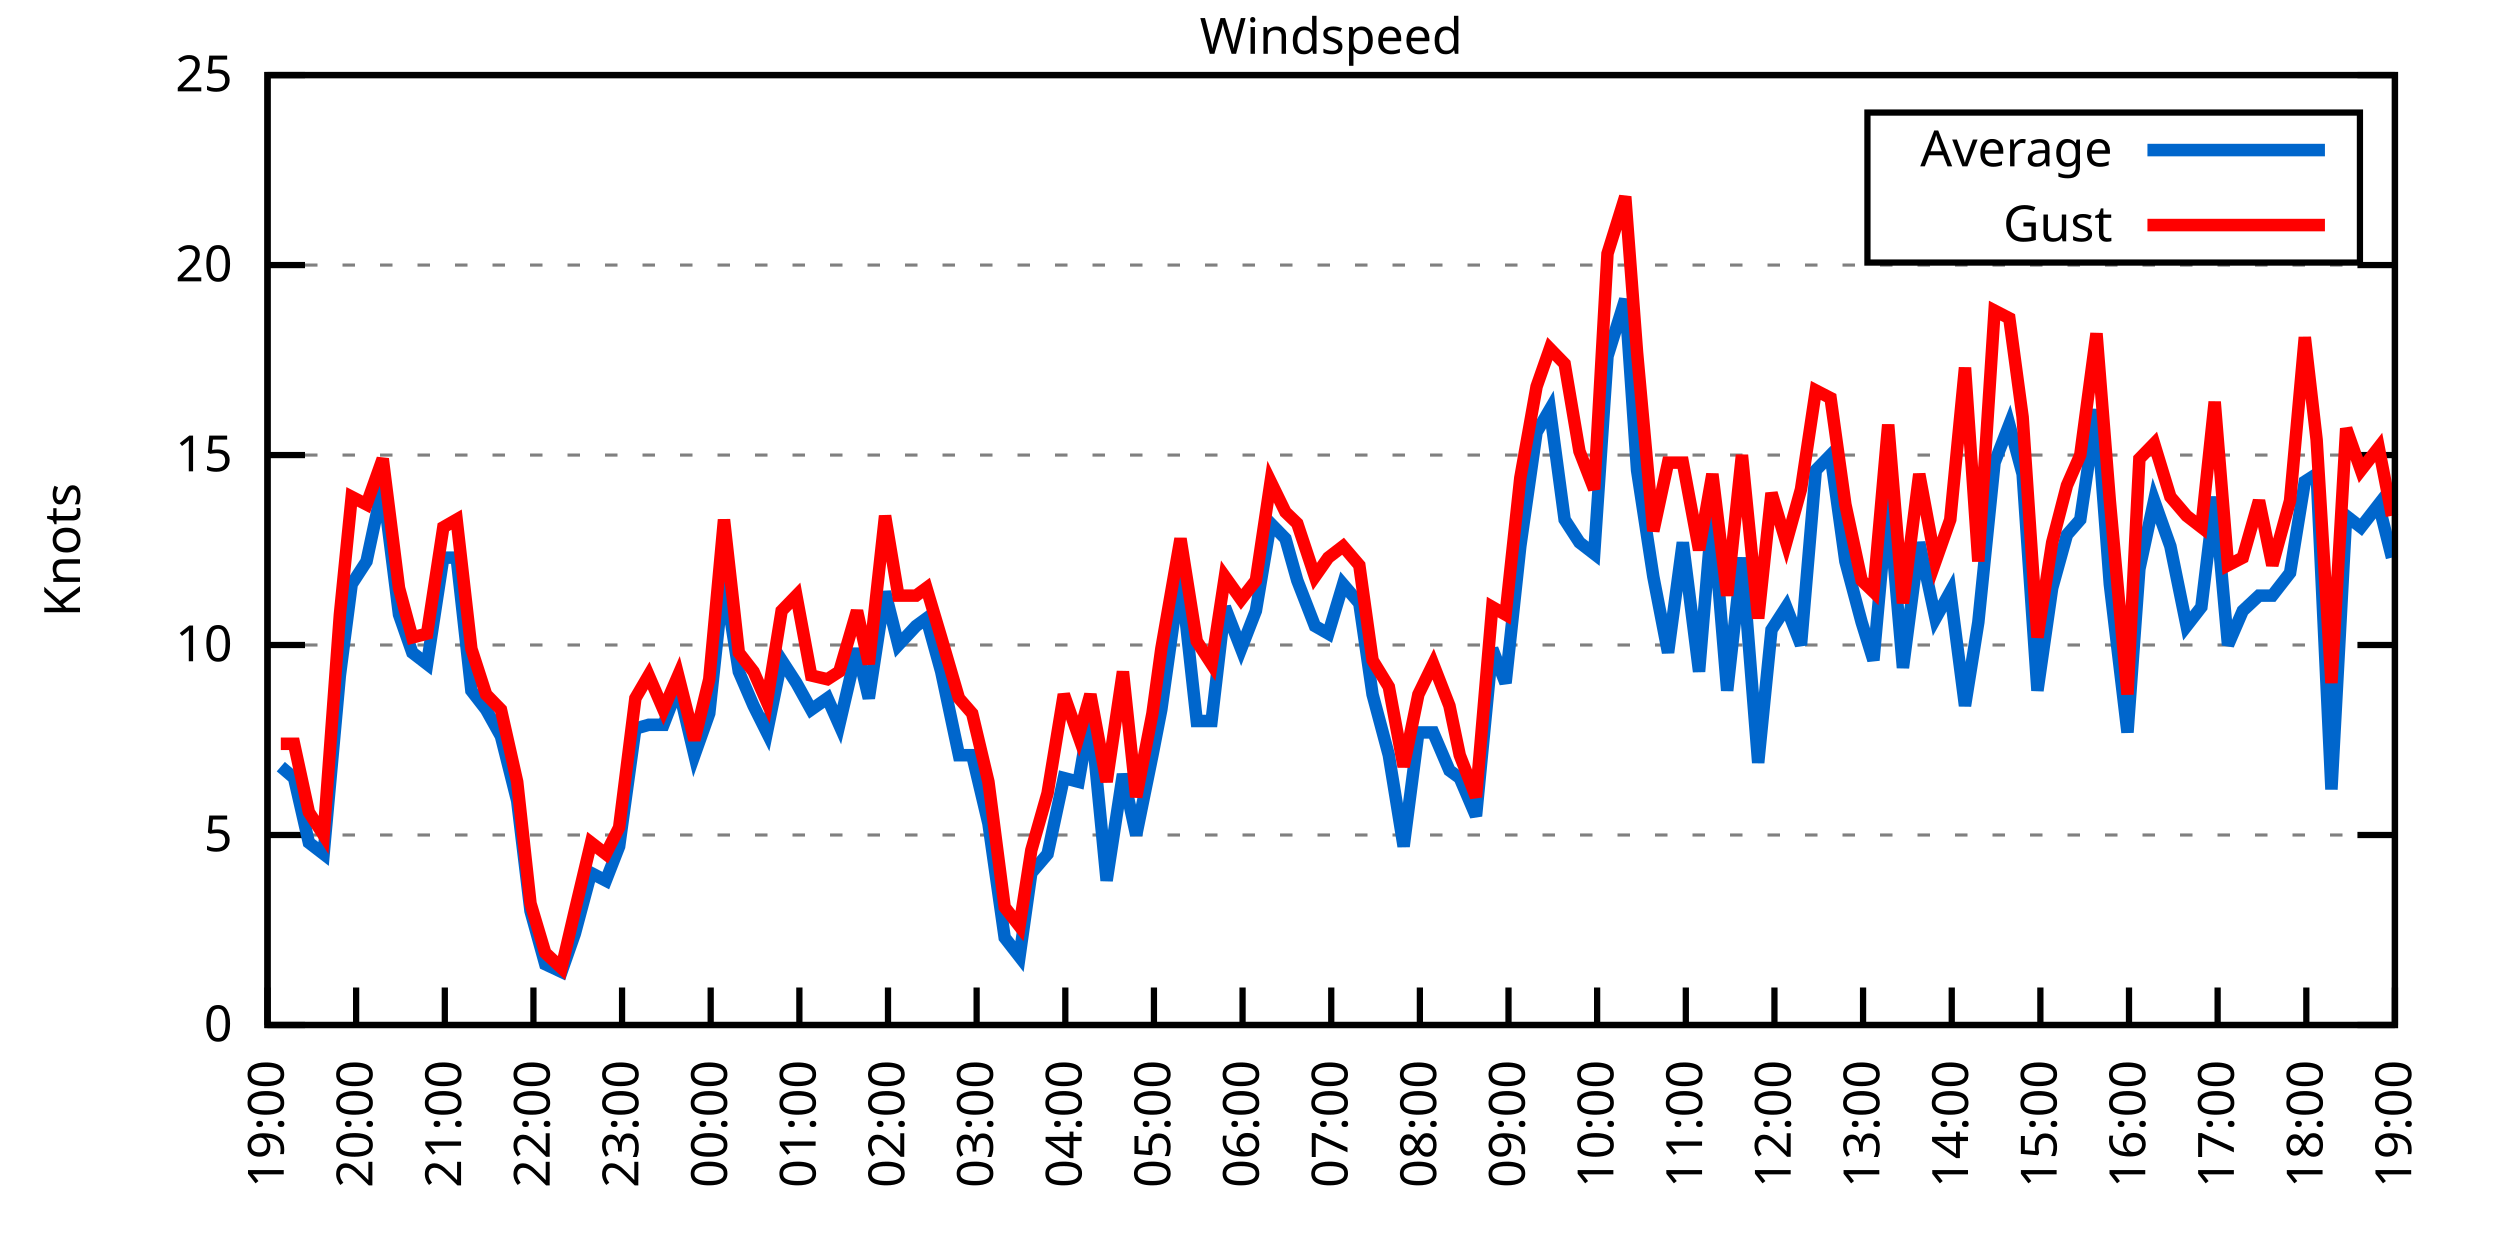
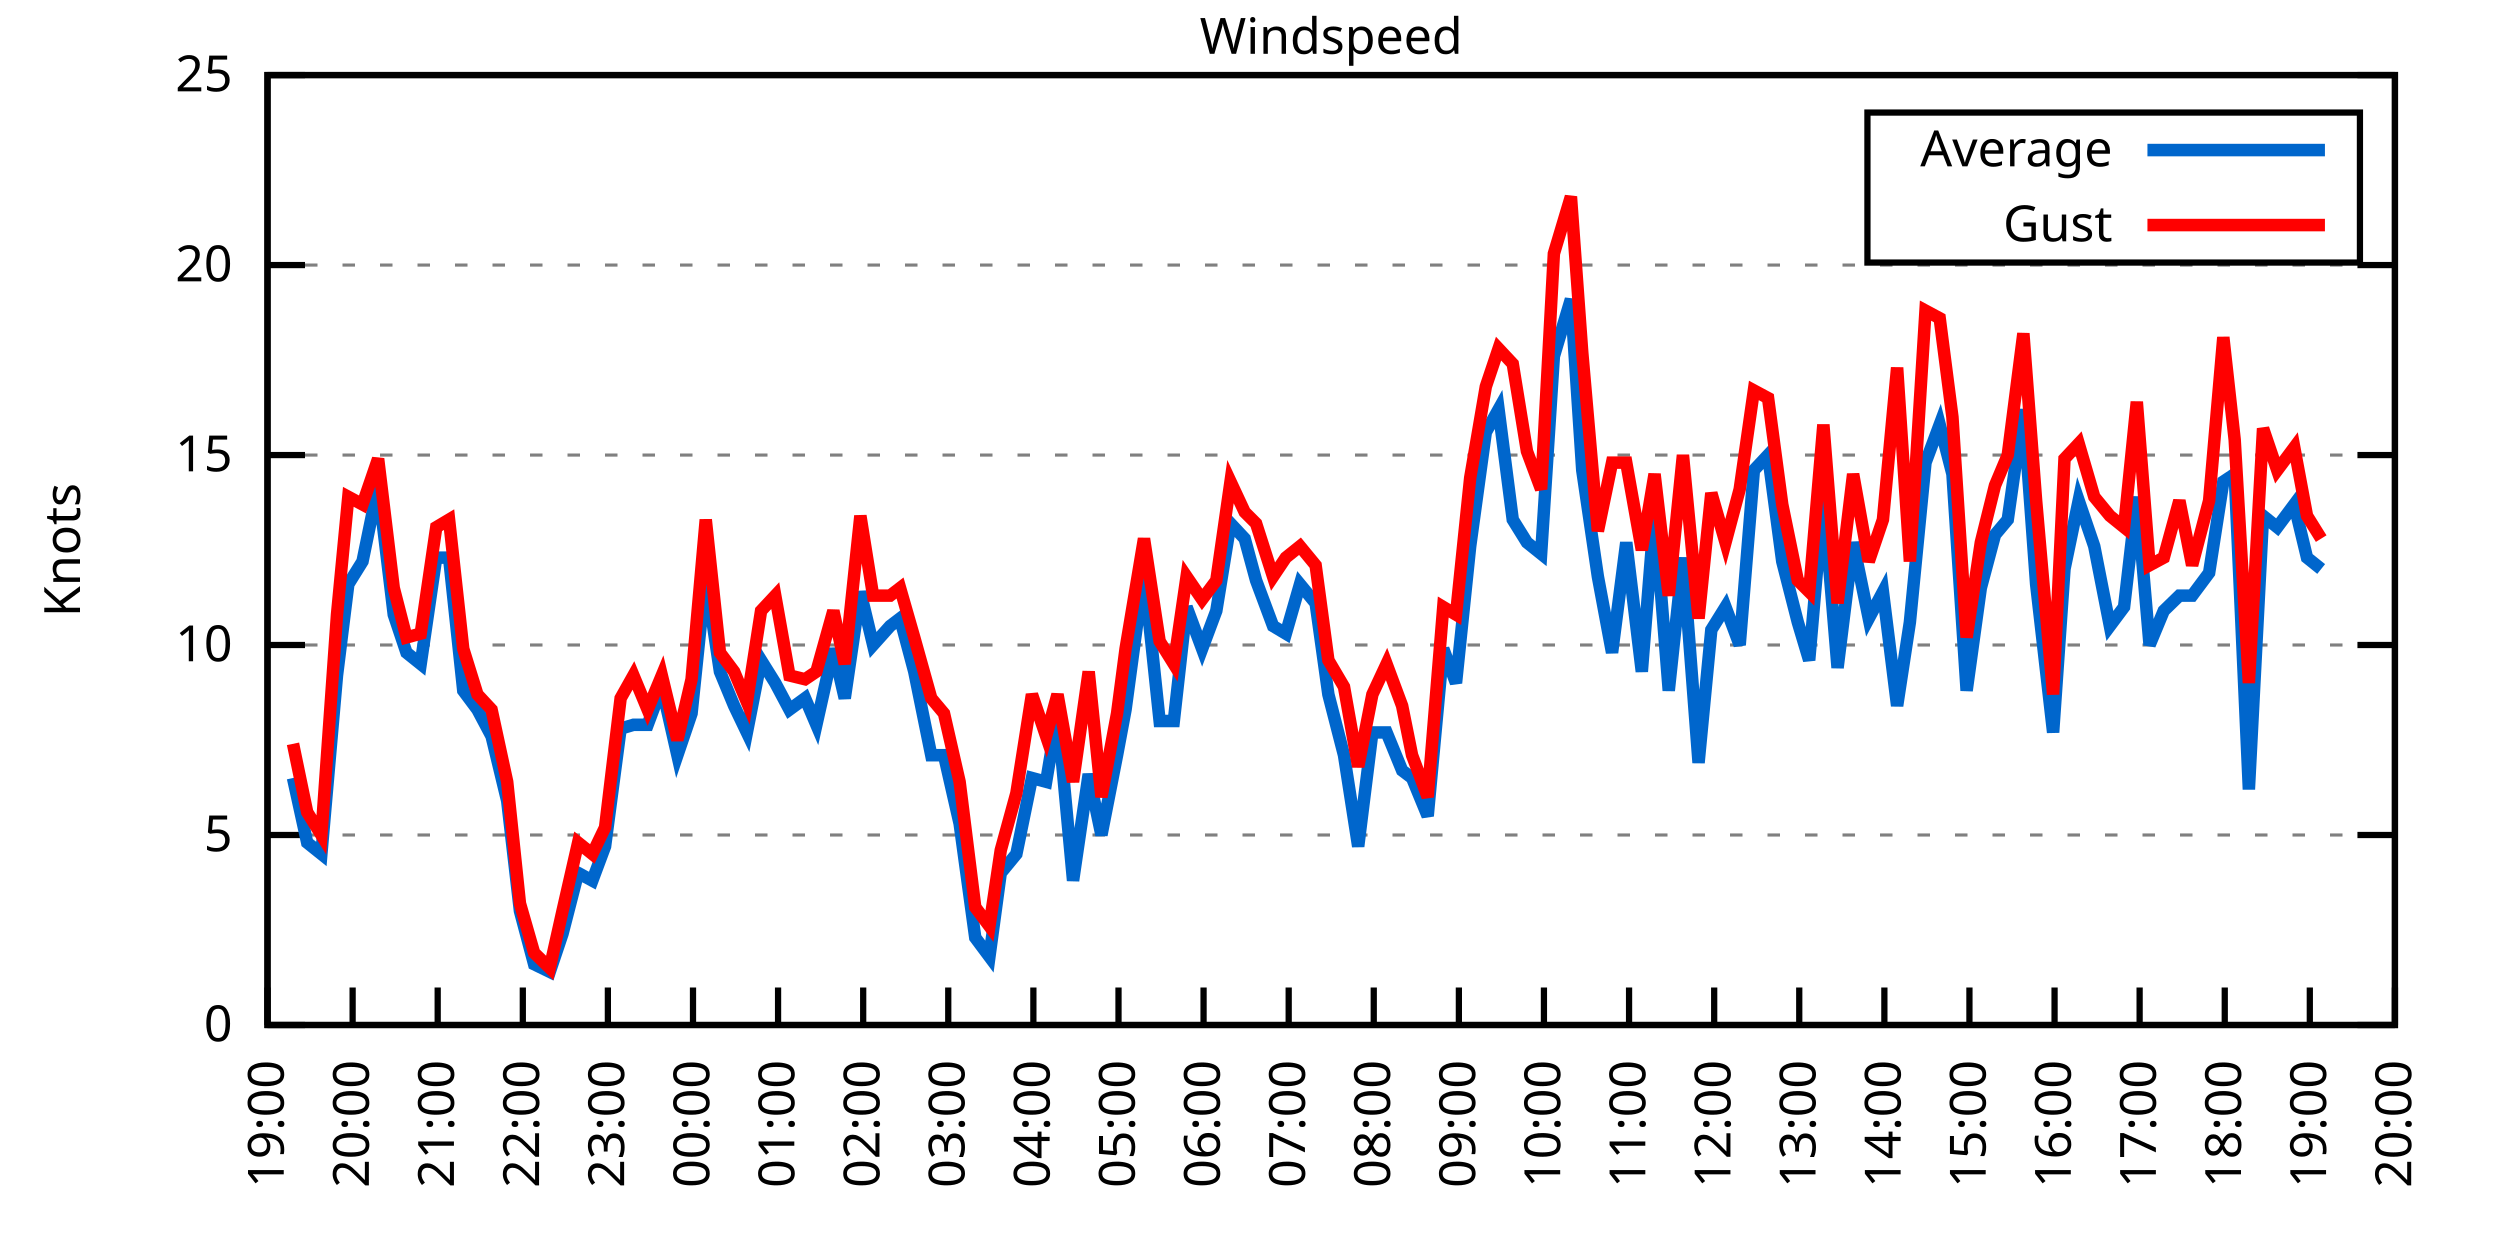
<svg xmlns="http://www.w3.org/2000/svg" xmlns:xlink="http://www.w3.org/1999/xlink" width="400" height="200" viewBox="0 0 400 200">
  <g id="gnuplot_canvas">
    <rect x="0" y="0" width="400" height="200" fill="none" />
    <defs>
      <circle id="gpDot" r="0.5" stroke-width="0.5" stroke="currentColor" />
      <path id="gpPt0" stroke-width="0.333" stroke="currentColor" d="M-1,0 h2 M0,-1 v2" />
      <path id="gpPt1" stroke-width="0.333" stroke="currentColor" d="M-1,-1 L1,1 M1,-1 L-1,1" />
      <path id="gpPt2" stroke-width="0.333" stroke="currentColor" d="M-1,0 L1,0 M0,-1 L0,1 M-1,-1 L1,1 M-1,1 L1,-1" />
      <rect id="gpPt3" stroke-width="0.333" stroke="currentColor" x="-1" y="-1" width="2" height="2" />
      <rect id="gpPt4" stroke-width="0.333" stroke="currentColor" fill="currentColor" x="-1" y="-1" width="2" height="2" />
      <circle id="gpPt5" stroke-width="0.333" stroke="currentColor" cx="0" cy="0" r="1" />
      <use xlink:href="#gpPt5" id="gpPt6" fill="currentColor" stroke="none" />
      <path id="gpPt7" stroke-width="0.333" stroke="currentColor" d="M0,-1.33 L-1.33,0.67 L1.33,0.67 z" />
      <use xlink:href="#gpPt7" id="gpPt8" fill="currentColor" stroke="none" />
      <use xlink:href="#gpPt7" id="gpPt9" stroke="currentColor" transform="rotate(180)" />
      <use xlink:href="#gpPt9" id="gpPt10" fill="currentColor" stroke="none" />
      <use xlink:href="#gpPt3" id="gpPt11" stroke="currentColor" transform="rotate(45)" />
      <use xlink:href="#gpPt11" id="gpPt12" fill="currentColor" stroke="none" />
      <path id="gpPt13" stroke-width="0.333" stroke="currentColor" d="M0,1.330 L1.265,0.411 L0.782,-1.067 L-0.782,-1.076 L-1.265,0.411 z" />
      <use xlink:href="#gpPt13" id="gpPt14" fill="currentColor" stroke="none" />
      <filter id="textbox" filterUnits="objectBoundingBox" x="0" y="0" height="1" width="1">
        <feFlood flood-color="white" flood-opacity="1" result="bgnd" />
        <feComposite in="SourceGraphic" in2="bgnd" operator="atop" />
      </filter>
      <filter id="greybox" filterUnits="objectBoundingBox" x="0" y="0" height="1" width="1">
        <feFlood flood-color="lightgrey" flood-opacity="1" result="grey" />
        <feComposite in="SourceGraphic" in2="grey" operator="atop" />
      </filter>
    </defs>
    <g fill="none" color="white" stroke="currentColor" stroke-width="1.00" stroke-linecap="butt" stroke-linejoin="miter">
</g>
    <g fill="none" color="black" stroke="currentColor" stroke-width="1.00" stroke-linecap="butt" stroke-linejoin="miter">
      <g stroke="none" shape-rendering="crispEdges">
        <polygon fill="rgb(255, 255, 255)" points="42.80,164.00 383.18,164.00 383.18,12.02 42.80,12.02 " />
      </g>
    </g>
    <g fill="none" color="black" stroke="currentColor" stroke-width="1.00" stroke-linecap="butt" stroke-linejoin="miter">
</g>
    <g fill="none" color="black" stroke="black" stroke-width="0.50" stroke-linecap="butt" stroke-linejoin="miter">
</g>
    <g fill="none" color="gray" stroke="currentColor" stroke-width="0.50" stroke-linecap="butt" stroke-linejoin="miter">
      <path stroke="gray" stroke-dasharray="2,4" class="gridline" d="M42.80,164.00 L383.19,164.00  " />
    </g>
    <g fill="none" color="gray" stroke="gray" stroke-width="1.00" stroke-linecap="butt" stroke-linejoin="miter">
</g>
    <g fill="none" color="black" stroke="currentColor" stroke-width="1.00" stroke-linecap="butt" stroke-linejoin="miter">
      <path stroke="black" d="M42.80,164.00 L48.80,164.00 M383.19,164.00 L377.19,164.00  " />
      <g transform="translate(37.20,166.60)" stroke="none" fill="black" font-family="Sans" font-size="8.00" text-anchor="end">
        <text>
          <tspan font-family="Sans"> 0</tspan>
        </text>
      </g>
    </g>
    <g fill="none" color="black" stroke="currentColor" stroke-width="1.00" stroke-linecap="butt" stroke-linejoin="miter">
</g>
    <g fill="none" color="black" stroke="black" stroke-width="0.50" stroke-linecap="butt" stroke-linejoin="miter">
</g>
    <g fill="none" color="gray" stroke="currentColor" stroke-width="0.50" stroke-linecap="butt" stroke-linejoin="miter">
      <path stroke="gray" stroke-dasharray="2,4" class="gridline" d="M42.80,133.60 L383.19,133.60  " />
    </g>
    <g fill="none" color="gray" stroke="gray" stroke-width="1.00" stroke-linecap="butt" stroke-linejoin="miter">
</g>
    <g fill="none" color="black" stroke="currentColor" stroke-width="1.00" stroke-linecap="butt" stroke-linejoin="miter">
      <path stroke="black" d="M42.80,133.60 L48.80,133.60 M383.19,133.60 L377.19,133.60  " />
      <g transform="translate(37.20,136.20)" stroke="none" fill="black" font-family="Sans" font-size="8.00" text-anchor="end">
        <text>
          <tspan font-family="Sans"> 5</tspan>
        </text>
      </g>
    </g>
    <g fill="none" color="black" stroke="currentColor" stroke-width="1.00" stroke-linecap="butt" stroke-linejoin="miter">
</g>
    <g fill="none" color="black" stroke="black" stroke-width="0.50" stroke-linecap="butt" stroke-linejoin="miter">
</g>
    <g fill="none" color="gray" stroke="currentColor" stroke-width="0.50" stroke-linecap="butt" stroke-linejoin="miter">
      <path stroke="gray" stroke-dasharray="2,4" class="gridline" d="M42.80,103.20 L383.19,103.20  " />
    </g>
    <g fill="none" color="gray" stroke="gray" stroke-width="1.00" stroke-linecap="butt" stroke-linejoin="miter">
</g>
    <g fill="none" color="black" stroke="currentColor" stroke-width="1.00" stroke-linecap="butt" stroke-linejoin="miter">
      <path stroke="black" d="M42.80,103.20 L48.80,103.20 M383.19,103.20 L377.19,103.20  " />
      <g transform="translate(37.20,105.80)" stroke="none" fill="black" font-family="Sans" font-size="8.00" text-anchor="end">
        <text>
          <tspan font-family="Sans"> 10</tspan>
        </text>
      </g>
    </g>
    <g fill="none" color="black" stroke="currentColor" stroke-width="1.00" stroke-linecap="butt" stroke-linejoin="miter">
</g>
    <g fill="none" color="black" stroke="black" stroke-width="0.50" stroke-linecap="butt" stroke-linejoin="miter">
</g>
    <g fill="none" color="gray" stroke="currentColor" stroke-width="0.50" stroke-linecap="butt" stroke-linejoin="miter">
      <path stroke="gray" stroke-dasharray="2,4" class="gridline" d="M42.80,72.81 L383.19,72.81  " />
    </g>
    <g fill="none" color="gray" stroke="gray" stroke-width="1.00" stroke-linecap="butt" stroke-linejoin="miter">
</g>
    <g fill="none" color="black" stroke="currentColor" stroke-width="1.00" stroke-linecap="butt" stroke-linejoin="miter">
      <path stroke="black" d="M42.80,72.81 L48.80,72.81 M383.19,72.81 L377.19,72.81  " />
      <g transform="translate(37.20,75.41)" stroke="none" fill="black" font-family="Sans" font-size="8.00" text-anchor="end">
        <text>
          <tspan font-family="Sans"> 15</tspan>
        </text>
      </g>
    </g>
    <g fill="none" color="black" stroke="currentColor" stroke-width="1.00" stroke-linecap="butt" stroke-linejoin="miter">
</g>
    <g fill="none" color="black" stroke="black" stroke-width="0.50" stroke-linecap="butt" stroke-linejoin="miter">
</g>
    <g fill="none" color="gray" stroke="currentColor" stroke-width="0.50" stroke-linecap="butt" stroke-linejoin="miter">
      <path stroke="gray" stroke-dasharray="2,4" class="gridline" d="M42.80,42.41 L383.19,42.41  " />
    </g>
    <g fill="none" color="gray" stroke="gray" stroke-width="1.00" stroke-linecap="butt" stroke-linejoin="miter">
</g>
    <g fill="none" color="black" stroke="currentColor" stroke-width="1.00" stroke-linecap="butt" stroke-linejoin="miter">
      <path stroke="black" d="M42.80,42.41 L48.80,42.41 M383.19,42.41 L377.19,42.41  " />
      <g transform="translate(37.20,45.01)" stroke="none" fill="black" font-family="Sans" font-size="8.00" text-anchor="end">
        <text>
          <tspan font-family="Sans"> 20</tspan>
        </text>
      </g>
    </g>
    <g fill="none" color="black" stroke="currentColor" stroke-width="1.00" stroke-linecap="butt" stroke-linejoin="miter">
</g>
    <g fill="none" color="black" stroke="black" stroke-width="0.50" stroke-linecap="butt" stroke-linejoin="miter">
</g>
    <g fill="none" color="gray" stroke="currentColor" stroke-width="0.50" stroke-linecap="butt" stroke-linejoin="miter">
      <path stroke="gray" stroke-dasharray="2,4" class="gridline" d="M42.80,12.01 L383.19,12.01  " />
    </g>
    <g fill="none" color="gray" stroke="gray" stroke-width="1.00" stroke-linecap="butt" stroke-linejoin="miter">
</g>
    <g fill="none" color="black" stroke="currentColor" stroke-width="1.00" stroke-linecap="butt" stroke-linejoin="miter">
      <path stroke="black" d="M42.80,12.01 L48.80,12.01 M383.19,12.01 L377.19,12.01  " />
      <g transform="translate(37.20,14.61)" stroke="none" fill="black" font-family="Sans" font-size="8.00" text-anchor="end">
        <text>
          <tspan font-family="Sans"> 25</tspan>
        </text>
      </g>
    </g>
    <g fill="none" color="black" stroke="currentColor" stroke-width="1.00" stroke-linecap="butt" stroke-linejoin="miter">
      <path stroke="black" d="M42.80,164.00 L42.80,158.00  " />
      <g transform="translate(45.40,169.60) rotate(270.00)" stroke="none" fill="black" font-family="Sans" font-size="8.00" text-anchor="end">
        <text>
          <tspan font-family="Sans">19:00</tspan>
        </text>
      </g>
    </g>
    <g fill="none" color="black" stroke="currentColor" stroke-width="1.00" stroke-linecap="butt" stroke-linejoin="miter">
-       <path stroke="black" d="M56.98,164.00 L56.98,158.00  " />
-       <g transform="translate(59.58,169.60) rotate(270.00)" stroke="none" fill="black" font-family="Sans" font-size="8.00" text-anchor="end">
+       <path stroke="black" d="M56.42,164.00 L56.42,158.00  " />
+       <g transform="translate(59.02,169.60) rotate(270.00)" stroke="none" fill="black" font-family="Sans" font-size="8.00" text-anchor="end">
        <text>
          <tspan font-family="Sans">20:00</tspan>
        </text>
      </g>
    </g>
    <g fill="none" color="black" stroke="currentColor" stroke-width="1.00" stroke-linecap="butt" stroke-linejoin="miter">
-       <path stroke="black" d="M71.17,164.00 L71.17,158.00  " />
-       <g transform="translate(73.77,169.60) rotate(270.00)" stroke="none" fill="black" font-family="Sans" font-size="8.00" text-anchor="end">
+       <path stroke="black" d="M70.03,164.00 L70.03,158.00  " />
+       <g transform="translate(72.63,169.60) rotate(270.00)" stroke="none" fill="black" font-family="Sans" font-size="8.00" text-anchor="end">
        <text>
          <tspan font-family="Sans">21:00</tspan>
        </text>
      </g>
    </g>
    <g fill="none" color="black" stroke="currentColor" stroke-width="1.00" stroke-linecap="butt" stroke-linejoin="miter">
-       <path stroke="black" d="M85.35,164.00 L85.35,158.00  " />
-       <g transform="translate(87.95,169.60) rotate(270.00)" stroke="none" fill="black" font-family="Sans" font-size="8.00" text-anchor="end">
+       <path stroke="black" d="M83.65,164.00 L83.65,158.00  " />
+       <g transform="translate(86.25,169.60) rotate(270.00)" stroke="none" fill="black" font-family="Sans" font-size="8.00" text-anchor="end">
        <text>
          <tspan font-family="Sans">22:00</tspan>
        </text>
      </g>
    </g>
    <g fill="none" color="black" stroke="currentColor" stroke-width="1.00" stroke-linecap="butt" stroke-linejoin="miter">
-       <path stroke="black" d="M99.53,164.00 L99.53,158.00  " />
-       <g transform="translate(102.13,169.60) rotate(270.00)" stroke="none" fill="black" font-family="Sans" font-size="8.00" text-anchor="end">
+       <path stroke="black" d="M97.26,164.00 L97.26,158.00  " />
+       <g transform="translate(99.86,169.60) rotate(270.00)" stroke="none" fill="black" font-family="Sans" font-size="8.00" text-anchor="end">
        <text>
          <tspan font-family="Sans">23:00</tspan>
        </text>
      </g>
    </g>
    <g fill="none" color="black" stroke="currentColor" stroke-width="1.00" stroke-linecap="butt" stroke-linejoin="miter">
-       <path stroke="black" d="M113.71,164.00 L113.71,158.00  " />
-       <g transform="translate(116.31,169.60) rotate(270.00)" stroke="none" fill="black" font-family="Sans" font-size="8.00" text-anchor="end">
+       <path stroke="black" d="M110.88,164.00 L110.88,158.00  " />
+       <g transform="translate(113.48,169.60) rotate(270.00)" stroke="none" fill="black" font-family="Sans" font-size="8.00" text-anchor="end">
        <text>
          <tspan font-family="Sans">00:00</tspan>
        </text>
      </g>
    </g>
    <g fill="none" color="black" stroke="currentColor" stroke-width="1.00" stroke-linecap="butt" stroke-linejoin="miter">
-       <path stroke="black" d="M127.90,164.00 L127.90,158.00  " />
-       <g transform="translate(130.50,169.60) rotate(270.00)" stroke="none" fill="black" font-family="Sans" font-size="8.00" text-anchor="end">
+       <path stroke="black" d="M124.49,164.00 L124.49,158.00  " />
+       <g transform="translate(127.09,169.60) rotate(270.00)" stroke="none" fill="black" font-family="Sans" font-size="8.00" text-anchor="end">
        <text>
          <tspan font-family="Sans">01:00</tspan>
        </text>
      </g>
    </g>
    <g fill="none" color="black" stroke="currentColor" stroke-width="1.00" stroke-linecap="butt" stroke-linejoin="miter">
-       <path stroke="black" d="M142.08,164.00 L142.08,158.00  " />
-       <g transform="translate(144.68,169.60) rotate(270.00)" stroke="none" fill="black" font-family="Sans" font-size="8.00" text-anchor="end">
+       <path stroke="black" d="M138.11,164.00 L138.11,158.00  " />
+       <g transform="translate(140.71,169.60) rotate(270.00)" stroke="none" fill="black" font-family="Sans" font-size="8.00" text-anchor="end">
        <text>
          <tspan font-family="Sans">02:00</tspan>
        </text>
      </g>
    </g>
    <g fill="none" color="black" stroke="currentColor" stroke-width="1.00" stroke-linecap="butt" stroke-linejoin="miter">
-       <path stroke="black" d="M156.26,164.00 L156.26,158.00  " />
-       <g transform="translate(158.86,169.60) rotate(270.00)" stroke="none" fill="black" font-family="Sans" font-size="8.00" text-anchor="end">
+       <path stroke="black" d="M151.72,164.00 L151.72,158.00  " />
+       <g transform="translate(154.32,169.60) rotate(270.00)" stroke="none" fill="black" font-family="Sans" font-size="8.00" text-anchor="end">
        <text>
          <tspan font-family="Sans">03:00</tspan>
        </text>
      </g>
    </g>
    <g fill="none" color="black" stroke="currentColor" stroke-width="1.00" stroke-linecap="butt" stroke-linejoin="miter">
-       <path stroke="black" d="M170.45,164.00 L170.45,158.00  " />
-       <g transform="translate(173.05,169.60) rotate(270.00)" stroke="none" fill="black" font-family="Sans" font-size="8.00" text-anchor="end">
+       <path stroke="black" d="M165.34,164.00 L165.34,158.00  " />
+       <g transform="translate(167.94,169.60) rotate(270.00)" stroke="none" fill="black" font-family="Sans" font-size="8.00" text-anchor="end">
        <text>
          <tspan font-family="Sans">04:00</tspan>
        </text>
      </g>
    </g>
    <g fill="none" color="black" stroke="currentColor" stroke-width="1.00" stroke-linecap="butt" stroke-linejoin="miter">
-       <path stroke="black" d="M184.63,164.00 L184.63,158.00  " />
-       <g transform="translate(187.23,169.60) rotate(270.00)" stroke="none" fill="black" font-family="Sans" font-size="8.00" text-anchor="end">
+       <path stroke="black" d="M178.96,164.00 L178.96,158.00  " />
+       <g transform="translate(181.56,169.60) rotate(270.00)" stroke="none" fill="black" font-family="Sans" font-size="8.00" text-anchor="end">
        <text>
          <tspan font-family="Sans">05:00</tspan>
        </text>
      </g>
    </g>
    <g fill="none" color="black" stroke="currentColor" stroke-width="1.00" stroke-linecap="butt" stroke-linejoin="miter">
-       <path stroke="black" d="M198.81,164.00 L198.81,158.00  " />
-       <g transform="translate(201.41,169.60) rotate(270.00)" stroke="none" fill="black" font-family="Sans" font-size="8.00" text-anchor="end">
+       <path stroke="black" d="M192.57,164.00 L192.57,158.00  " />
+       <g transform="translate(195.17,169.60) rotate(270.00)" stroke="none" fill="black" font-family="Sans" font-size="8.00" text-anchor="end">
        <text>
          <tspan font-family="Sans">06:00</tspan>
        </text>
      </g>
    </g>
    <g fill="none" color="black" stroke="currentColor" stroke-width="1.00" stroke-linecap="butt" stroke-linejoin="miter">
-       <path stroke="black" d="M213.00,164.00 L213.00,158.00  " />
-       <g transform="translate(215.60,169.60) rotate(270.00)" stroke="none" fill="black" font-family="Sans" font-size="8.00" text-anchor="end">
+       <path stroke="black" d="M206.19,164.00 L206.19,158.00  " />
+       <g transform="translate(208.79,169.60) rotate(270.00)" stroke="none" fill="black" font-family="Sans" font-size="8.00" text-anchor="end">
        <text>
          <tspan font-family="Sans">07:00</tspan>
        </text>
      </g>
    </g>
    <g fill="none" color="black" stroke="currentColor" stroke-width="1.00" stroke-linecap="butt" stroke-linejoin="miter">
-       <path stroke="black" d="M227.18,164.00 L227.18,158.00  " />
-       <g transform="translate(229.78,169.60) rotate(270.00)" stroke="none" fill="black" font-family="Sans" font-size="8.00" text-anchor="end">
+       <path stroke="black" d="M219.80,164.00 L219.80,158.00  " />
+       <g transform="translate(222.40,169.60) rotate(270.00)" stroke="none" fill="black" font-family="Sans" font-size="8.00" text-anchor="end">
        <text>
          <tspan font-family="Sans">08:00</tspan>
        </text>
      </g>
    </g>
    <g fill="none" color="black" stroke="currentColor" stroke-width="1.00" stroke-linecap="butt" stroke-linejoin="miter">
-       <path stroke="black" d="M241.36,164.00 L241.36,158.00  " />
-       <g transform="translate(243.96,169.60) rotate(270.00)" stroke="none" fill="black" font-family="Sans" font-size="8.00" text-anchor="end">
+       <path stroke="black" d="M233.42,164.00 L233.42,158.00  " />
+       <g transform="translate(236.02,169.60) rotate(270.00)" stroke="none" fill="black" font-family="Sans" font-size="8.00" text-anchor="end">
        <text>
          <tspan font-family="Sans">09:00</tspan>
        </text>
      </g>
    </g>
    <g fill="none" color="black" stroke="currentColor" stroke-width="1.00" stroke-linecap="butt" stroke-linejoin="miter">
-       <path stroke="black" d="M255.54,164.00 L255.54,158.00  " />
-       <g transform="translate(258.14,169.60) rotate(270.00)" stroke="none" fill="black" font-family="Sans" font-size="8.00" text-anchor="end">
+       <path stroke="black" d="M247.03,164.00 L247.03,158.00  " />
+       <g transform="translate(249.63,169.60) rotate(270.00)" stroke="none" fill="black" font-family="Sans" font-size="8.00" text-anchor="end">
        <text>
          <tspan font-family="Sans">10:00</tspan>
        </text>
      </g>
    </g>
    <g fill="none" color="black" stroke="currentColor" stroke-width="1.00" stroke-linecap="butt" stroke-linejoin="miter">
-       <path stroke="black" d="M269.73,164.00 L269.73,158.00  " />
-       <g transform="translate(272.33,169.60) rotate(270.00)" stroke="none" fill="black" font-family="Sans" font-size="8.00" text-anchor="end">
+       <path stroke="black" d="M260.65,164.00 L260.65,158.00  " />
+       <g transform="translate(263.25,169.60) rotate(270.00)" stroke="none" fill="black" font-family="Sans" font-size="8.00" text-anchor="end">
        <text>
          <tspan font-family="Sans">11:00</tspan>
        </text>
      </g>
    </g>
    <g fill="none" color="black" stroke="currentColor" stroke-width="1.00" stroke-linecap="butt" stroke-linejoin="miter">
-       <path stroke="black" d="M283.91,164.00 L283.91,158.00  " />
-       <g transform="translate(286.51,169.60) rotate(270.00)" stroke="none" fill="black" font-family="Sans" font-size="8.00" text-anchor="end">
+       <path stroke="black" d="M274.27,164.00 L274.27,158.00  " />
+       <g transform="translate(276.87,169.60) rotate(270.00)" stroke="none" fill="black" font-family="Sans" font-size="8.00" text-anchor="end">
        <text>
          <tspan font-family="Sans">12:00</tspan>
        </text>
      </g>
    </g>
    <g fill="none" color="black" stroke="currentColor" stroke-width="1.00" stroke-linecap="butt" stroke-linejoin="miter">
-       <path stroke="black" d="M298.09,164.00 L298.09,158.00  " />
-       <g transform="translate(300.69,169.60) rotate(270.00)" stroke="none" fill="black" font-family="Sans" font-size="8.00" text-anchor="end">
+       <path stroke="black" d="M287.88,164.00 L287.88,158.00  " />
+       <g transform="translate(290.48,169.60) rotate(270.00)" stroke="none" fill="black" font-family="Sans" font-size="8.00" text-anchor="end">
        <text>
          <tspan font-family="Sans">13:00</tspan>
        </text>
      </g>
    </g>
    <g fill="none" color="black" stroke="currentColor" stroke-width="1.00" stroke-linecap="butt" stroke-linejoin="miter">
-       <path stroke="black" d="M312.28,164.00 L312.28,158.00  " />
-       <g transform="translate(314.88,169.60) rotate(270.00)" stroke="none" fill="black" font-family="Sans" font-size="8.00" text-anchor="end">
+       <path stroke="black" d="M301.50,164.00 L301.50,158.00  " />
+       <g transform="translate(304.10,169.60) rotate(270.00)" stroke="none" fill="black" font-family="Sans" font-size="8.00" text-anchor="end">
        <text>
          <tspan font-family="Sans">14:00</tspan>
        </text>
      </g>
    </g>
    <g fill="none" color="black" stroke="currentColor" stroke-width="1.00" stroke-linecap="butt" stroke-linejoin="miter">
-       <path stroke="black" d="M326.46,164.00 L326.46,158.00  " />
-       <g transform="translate(329.06,169.60) rotate(270.00)" stroke="none" fill="black" font-family="Sans" font-size="8.00" text-anchor="end">
+       <path stroke="black" d="M315.11,164.00 L315.11,158.00  " />
+       <g transform="translate(317.71,169.60) rotate(270.00)" stroke="none" fill="black" font-family="Sans" font-size="8.00" text-anchor="end">
        <text>
          <tspan font-family="Sans">15:00</tspan>
        </text>
      </g>
    </g>
    <g fill="none" color="black" stroke="currentColor" stroke-width="1.00" stroke-linecap="butt" stroke-linejoin="miter">
-       <path stroke="black" d="M340.64,164.00 L340.64,158.00  " />
-       <g transform="translate(343.24,169.60) rotate(270.00)" stroke="none" fill="black" font-family="Sans" font-size="8.00" text-anchor="end">
+       <path stroke="black" d="M328.73,164.00 L328.73,158.00  " />
+       <g transform="translate(331.33,169.60) rotate(270.00)" stroke="none" fill="black" font-family="Sans" font-size="8.00" text-anchor="end">
        <text>
          <tspan font-family="Sans">16:00</tspan>
        </text>
      </g>
    </g>
    <g fill="none" color="black" stroke="currentColor" stroke-width="1.00" stroke-linecap="butt" stroke-linejoin="miter">
-       <path stroke="black" d="M354.82,164.00 L354.82,158.00  " />
-       <g transform="translate(357.42,169.60) rotate(270.00)" stroke="none" fill="black" font-family="Sans" font-size="8.00" text-anchor="end">
+       <path stroke="black" d="M342.34,164.00 L342.34,158.00  " />
+       <g transform="translate(344.94,169.60) rotate(270.00)" stroke="none" fill="black" font-family="Sans" font-size="8.00" text-anchor="end">
        <text>
          <tspan font-family="Sans">17:00</tspan>
        </text>
      </g>
    </g>
    <g fill="none" color="black" stroke="currentColor" stroke-width="1.00" stroke-linecap="butt" stroke-linejoin="miter">
-       <path stroke="black" d="M369.01,164.00 L369.01,158.00  " />
-       <g transform="translate(371.61,169.60) rotate(270.00)" stroke="none" fill="black" font-family="Sans" font-size="8.00" text-anchor="end">
+       <path stroke="black" d="M355.96,164.00 L355.96,158.00  " />
+       <g transform="translate(358.56,169.60) rotate(270.00)" stroke="none" fill="black" font-family="Sans" font-size="8.00" text-anchor="end">
        <text>
          <tspan font-family="Sans">18:00</tspan>
+         </text>
+       </g>
+     </g>
+     <g fill="none" color="black" stroke="currentColor" stroke-width="1.00" stroke-linecap="butt" stroke-linejoin="miter">
+       <path stroke="black" d="M369.57,164.00 L369.57,158.00  " />
+       <g transform="translate(372.17,169.60) rotate(270.00)" stroke="none" fill="black" font-family="Sans" font-size="8.00" text-anchor="end">
+         <text>
+           <tspan font-family="Sans">19:00</tspan>
        </text>
      </g>
    </g>
    <g fill="none" color="black" stroke="currentColor" stroke-width="1.00" stroke-linecap="butt" stroke-linejoin="miter">
      <path stroke="black" d="M383.19,164.00 L383.19,158.00  " />
      <g transform="translate(385.79,169.60) rotate(270.00)" stroke="none" fill="black" font-family="Sans" font-size="8.00" text-anchor="end">
        <text>
-           <tspan font-family="Sans">19:00</tspan>
+           <tspan font-family="Sans">20:00</tspan>
        </text>
      </g>
    </g>
    <g fill="none" color="black" stroke="currentColor" stroke-width="1.00" stroke-linecap="butt" stroke-linejoin="miter">
</g>
    <g fill="none" color="black" stroke="currentColor" stroke-width="1.00" stroke-linecap="butt" stroke-linejoin="miter">
      <path stroke="black" d="M42.80,12.01 L42.80,164.00 L383.19,164.00 L383.19,12.01 L42.80,12.01 Z  " />
    </g>
    <g fill="none" color="black" stroke="currentColor" stroke-width="1.00" stroke-linecap="butt" stroke-linejoin="miter">
</g>
    <g fill="none" color="black" stroke="currentColor" stroke-width="1.00" stroke-linecap="butt" stroke-linejoin="miter">
      <path stroke="black" d="M298.79,42.01 L298.79,18.01 L377.59,18.01 L377.59,42.01 L298.79,42.01 Z  " />
    </g>
    <g id="Windspeed_plot_1">
      <g fill="none" color="white" stroke="black" stroke-width="2.00" stroke-linecap="butt" stroke-linejoin="miter">
</g>
      <g fill="none" color="black" stroke="currentColor" stroke-width="2.00" stroke-linecap="butt" stroke-linejoin="miter">
        <g transform="translate(337.99,26.61)" stroke="none" fill="black" font-family="Sans" font-size="8.00" text-anchor="end">
          <text>
            <tspan font-family="Sans">Average</tspan>
          </text>
        </g>
      </g>
      <g fill="none" color="black" stroke="currentColor" stroke-width="2.00" stroke-linecap="butt" stroke-linejoin="miter">
-         <path stroke="rgb(  0, 102, 204)" d="M343.59,24.01 L371.99,24.01 M44.93,122.66 L47.05,124.48 L49.42,134.82 L51.78,136.64 L54.38,108.07 L56.27,93.48   L58.64,89.83 L61.24,77.67 L63.84,98.34 L65.97,104.42 L68.33,106.24 L70.93,89.22 L73.06,89.22 L75.42,110.50   L77.78,113.54 L80.15,117.80 L82.75,128.13 L84.88,145.76 L87.24,154.27 L89.84,155.49 L91.97,149.41 L94.57,139.68   L96.93,140.90 L99.06,135.43 L101.66,116.58 L103.79,115.97 L106.15,115.97 L108.51,109.89 L111.11,120.83 L113.48,114.15   L115.84,92.26 L118.21,107.46 L120.57,112.93 L122.70,117.19 L125.06,105.64 L127.42,109.28 L129.79,113.54 L132.39,111.72   L134.28,115.97 L137.12,103.81 L139.01,111.72 L141.61,94.69 L143.74,103.20 L146.57,100.16 L148.23,98.95 L150.59,107.46   L153.43,120.83 L155.55,120.83 L158.15,131.78 L160.75,150.02 L163.12,153.06 L165.01,139.68 L167.61,136.64 L170.21,124.48   L172.57,125.09 L174.46,114.15 L177.06,140.90 L179.67,123.87 L181.79,133.60 L184.39,120.83 L185.81,113.54 L188.88,91.65   L191.48,115.36 L193.85,115.36 L195.98,97.12 L198.58,103.81 L200.94,97.73 L203.30,83.75 L205.67,86.18 L207.56,92.87   L210.39,100.16 L212.52,101.38 L214.89,93.48 L217.49,96.52 L219.61,111.11 L222.21,120.83 L224.58,135.43 L226.94,117.19   L229.31,117.19 L231.91,123.27 L233.56,124.48 L236.16,130.56 L238.76,103.81 L240.89,109.28 L243.25,87.40 L245.85,69.16   L247.98,65.51 L250.34,83.14 L252.71,86.79 L255.07,88.61 L257.20,57.00 L260.04,47.88 L261.93,75.24 L264.53,92.26   L266.89,104.42 L269.25,86.79 L271.85,107.46 L273.98,81.93 L276.35,110.50 L278.71,89.22 L281.31,122.05 L283.44,100.77   L285.80,97.12 L288.16,103.20 L290.53,75.24 L292.89,72.81 L295.26,89.83 L297.86,99.56 L299.75,105.64 L302.11,79.49   L304.47,106.85 L307.08,86.79 L309.68,98.95 L312.04,94.69 L314.40,112.93 L316.53,99.56 L319.13,74.02 L321.49,67.94   L323.62,75.85 L325.99,110.50 L328.35,94.08 L330.71,85.57 L332.84,83.14 L335.44,65.51 L337.57,93.48 L340.40,117.19   L342.30,91.04 L344.66,80.10 L347.26,87.40 L349.86,100.16 L352.22,97.12 L354.35,79.49 L356.48,103.20 L358.84,97.73   L361.44,95.30 L363.57,95.30 L366.41,91.65 L368.77,77.06 L370.66,75.85 L373.03,126.31 L375.39,82.53 L377.75,84.36   L380.59,80.71 L382.72,89.22  " />
+         <path stroke="rgb(  0, 102, 204)" d="M343.59,24.01 L371.99,24.01 M46.88,124.48 L49.15,134.82 L51.42,136.64 L53.92,108.07 L55.73,93.48 L58.00,89.83   L60.50,77.67 L63.00,98.34 L65.04,104.42 L67.31,106.24 L69.80,89.22 L71.85,89.22 L74.12,110.50 L76.39,113.54   L78.65,117.80 L81.15,128.13 L83.19,145.76 L85.46,154.27 L87.96,155.49 L90.00,149.41 L92.50,139.68 L94.77,140.90   L96.81,135.43 L99.30,116.58 L101.35,115.97 L103.62,115.97 L105.89,109.89 L108.38,120.83 L110.65,114.15 L112.92,92.26   L115.19,107.46 L117.46,112.93 L119.50,117.19 L121.77,105.64 L124.04,109.28 L126.31,113.54 L128.81,111.72 L130.62,115.97   L133.34,103.81 L135.16,111.72 L137.66,94.69 L139.70,103.20 L142.42,100.16 L144.01,98.95 L146.28,107.46 L149.00,120.83   L151.04,120.83 L153.54,131.78 L156.04,150.02 L158.31,153.06 L160.12,139.68 L162.62,136.64 L165.11,124.48 L167.38,125.09   L169.20,114.15 L171.69,140.90 L174.19,123.87 L176.23,133.60 L178.73,120.83 L180.09,113.54 L183.04,91.65 L185.54,115.36   L187.81,115.36 L189.85,97.12 L192.34,103.81 L194.61,97.73 L196.88,83.75 L199.15,86.18 L200.97,92.87 L203.69,100.16   L205.73,101.38 L208.00,93.48 L210.50,96.52 L212.54,111.11 L215.04,120.83 L217.31,135.43 L219.58,117.19 L221.85,117.19   L224.34,123.27 L225.93,124.48 L228.43,130.56 L230.92,103.81 L232.96,109.28 L235.23,87.40 L237.73,69.16 L239.77,65.51   L242.04,83.14 L244.31,86.79 L246.58,88.61 L248.62,57.00 L251.35,47.88 L253.16,75.24 L255.66,92.26 L257.93,104.42   L260.20,86.79 L262.69,107.46 L264.73,81.93 L267.00,110.50 L269.27,89.22 L271.77,122.05 L273.81,100.77 L276.08,97.12   L278.35,103.20 L280.62,75.24 L282.89,72.81 L285.16,89.83 L287.65,99.56 L289.47,105.64 L291.74,79.49 L294.01,106.85   L296.50,86.79 L299.00,98.95 L301.27,94.69 L303.54,112.93 L305.58,99.56 L308.08,74.02 L310.35,67.94 L312.39,75.85   L314.66,110.50 L316.93,94.08 L319.20,85.57 L321.24,83.14 L323.74,65.51 L325.78,93.48 L328.50,117.19 L330.32,91.04   L332.59,80.10 L335.08,87.40 L337.58,100.16 L339.85,97.12 L341.89,79.49 L343.93,103.20 L346.20,97.73 L348.70,95.30   L350.74,95.30 L353.46,91.65 L355.73,77.06 L357.55,75.85 L359.82,126.31 L362.09,82.53 L364.36,84.36 L367.08,80.71   L369.12,89.22 L371.39,91.04  " />
      </g>
    </g>
    <g id="Windspeed_plot_2">
      <g fill="none" color="black" stroke="currentColor" stroke-width="2.00" stroke-linecap="butt" stroke-linejoin="miter">
        <g transform="translate(337.99,38.61)" stroke="none" fill="black" font-family="Sans" font-size="8.00" text-anchor="end">
          <text>
            <tspan font-family="Sans">Gust</tspan>
          </text>
        </g>
      </g>
      <g fill="none" color="black" stroke="currentColor" stroke-width="2.00" stroke-linecap="butt" stroke-linejoin="miter">
-         <path stroke="rgb(255,   0,   0)" d="M343.59,36.01 L371.99,36.01 M44.93,119.01 L47.05,119.01 L49.42,129.95 L51.78,133.60 L54.38,98.34 L56.27,79.49   L58.64,80.71 L61.24,73.41 L63.84,94.08 L65.97,101.99 L68.33,101.38 L70.93,84.36 L73.06,83.14 L75.42,103.81   L77.78,111.11 L80.15,113.54 L82.75,125.09 L84.88,144.55 L87.24,152.45 L89.84,154.88 L91.97,145.76 L94.57,134.82   L96.93,136.64 L99.06,132.39 L101.66,111.72 L103.79,108.07 L106.15,113.54 L108.51,108.07 L111.11,118.40 L113.48,108.68   L115.84,83.14 L118.21,104.42 L120.57,107.46 L122.70,112.32 L125.06,97.73 L127.42,95.30 L129.79,108.07 L132.39,108.68   L134.28,107.46 L137.12,97.73 L139.01,106.24 L141.61,82.53 L143.74,95.30 L146.57,95.30 L148.23,94.08 L150.59,101.99   L153.43,111.72 L155.55,114.15 L158.15,125.09 L160.75,145.15 L163.12,148.19 L165.01,136.03 L167.61,126.91 L170.21,111.11   L172.57,117.80 L174.46,111.11 L177.06,125.09 L179.67,107.46 L181.79,127.52 L184.39,114.15 L185.81,103.81 L188.88,86.18   L191.48,102.60 L193.85,106.24 L195.98,92.26 L198.58,95.91 L200.94,92.87 L203.30,77.06 L205.67,81.93 L207.56,83.75   L210.39,92.26 L212.52,89.22 L214.89,87.40 L217.49,90.44 L219.61,105.64 L222.21,109.89 L224.58,122.66 L226.94,111.11   L229.31,106.24 L231.91,112.93 L233.56,120.83 L236.16,127.52 L238.76,97.12 L240.89,98.34 L243.25,76.45 L245.85,61.86   L247.98,55.78 L250.34,58.21 L252.71,72.20 L255.07,78.28 L257.20,40.58 L260.04,31.46 L261.93,56.39 L264.53,84.97   L266.89,74.02 L269.25,74.02 L271.85,88.00 L273.98,75.85 L276.35,95.30 L278.71,72.81 L281.31,98.95 L283.44,78.89   L285.80,86.79 L288.16,78.28 L290.53,62.47 L292.89,63.69 L295.26,80.71 L297.86,92.87 L299.75,94.69 L302.11,67.94   L304.47,96.52 L307.08,75.85 L309.68,89.83 L312.04,83.14 L314.40,58.82 L316.53,89.83 L319.13,49.70 L321.49,50.92   L323.62,66.73 L325.99,101.99 L328.35,86.79 L330.71,77.67 L332.84,72.81 L335.44,53.35 L337.57,80.10 L340.40,111.11   L342.30,73.41 L344.66,70.98 L347.26,79.49 L349.86,82.53 L352.22,84.36 L354.35,64.29 L356.48,90.44 L358.84,89.22   L361.44,80.10 L363.57,90.44 L366.41,80.10 L368.77,53.96 L370.66,70.37 L373.03,109.28 L375.39,68.55 L377.75,75.24   L380.59,71.59 L382.72,82.53  " />
+         <path stroke="rgb(255,   0,   0)" d="M343.59,36.01 L371.99,36.01 M46.88,119.01 L49.15,129.95 L51.42,133.60 L53.92,98.34 L55.73,79.49 L58.00,80.71   L60.50,73.41 L63.00,94.08 L65.04,101.99 L67.31,101.38 L69.80,84.36 L71.85,83.14 L74.12,103.81 L76.39,111.11   L78.65,113.54 L81.15,125.09 L83.19,144.55 L85.46,152.45 L87.96,154.88 L90.00,145.76 L92.50,134.82 L94.77,136.64   L96.81,132.39 L99.30,111.72 L101.35,108.07 L103.62,113.54 L105.89,108.07 L108.38,118.40 L110.65,108.68 L112.92,83.14   L115.19,104.42 L117.46,107.46 L119.50,112.32 L121.77,97.73 L124.04,95.30 L126.31,108.07 L128.81,108.68 L130.62,107.46   L133.34,97.73 L135.16,106.24 L137.66,82.53 L139.70,95.30 L142.42,95.30 L144.01,94.08 L146.28,101.99 L149.00,111.72   L151.04,114.15 L153.54,125.09 L156.04,145.15 L158.31,148.19 L160.12,136.03 L162.62,126.91 L165.11,111.11 L167.38,117.80   L169.20,111.11 L171.69,125.09 L174.19,107.46 L176.23,127.52 L178.73,114.15 L180.09,103.81 L183.04,86.18 L185.54,102.60   L187.81,106.24 L189.85,92.26 L192.34,95.91 L194.61,92.87 L196.88,77.06 L199.15,81.93 L200.97,83.75 L203.69,92.26   L205.73,89.22 L208.00,87.40 L210.50,90.44 L212.54,105.64 L215.04,109.89 L217.31,122.66 L219.58,111.11 L221.85,106.24   L224.34,112.93 L225.93,120.83 L228.43,127.52 L230.92,97.12 L232.96,98.34 L235.23,76.45 L237.73,61.86 L239.77,55.78   L242.04,58.21 L244.31,72.20 L246.58,78.28 L248.62,40.58 L251.35,31.46 L253.16,56.39 L255.66,84.97 L257.93,74.02   L260.20,74.02 L262.69,88.00 L264.73,75.85 L267.00,95.30 L269.27,72.81 L271.77,98.95 L273.81,78.89 L276.08,86.79   L278.35,78.28 L280.62,62.47 L282.89,63.69 L285.16,80.71 L287.65,92.87 L289.47,94.69 L291.74,67.94 L294.01,96.52   L296.50,75.85 L299.00,89.83 L301.27,83.14 L303.54,58.82 L305.58,89.83 L308.08,49.70 L310.35,50.92 L312.39,66.73   L314.66,101.99 L316.93,86.79 L319.20,77.67 L321.24,72.81 L323.74,53.35 L325.78,80.10 L328.50,111.11 L330.32,73.41   L332.59,70.98 L335.08,79.49 L337.58,82.53 L339.85,84.36 L341.89,64.29 L343.93,90.44 L346.20,89.22 L348.70,80.10   L350.74,90.44 L353.46,80.10 L355.73,53.96 L357.55,70.37 L359.82,109.28 L362.09,68.55 L364.36,75.24 L367.08,71.59   L369.12,82.53 L371.39,86.18  " />
      </g>
    </g>
    <g fill="none" color="black" stroke="currentColor" stroke-width="2.00" stroke-linecap="butt" stroke-linejoin="miter">
</g>
    <g fill="none" color="black" stroke="black" stroke-width="1.00" stroke-linecap="butt" stroke-linejoin="miter">
</g>
    <g fill="none" color="black" stroke="currentColor" stroke-width="1.00" stroke-linecap="butt" stroke-linejoin="miter">
      <path stroke="black" d="M42.80,12.01 L42.80,164.00 L383.19,164.00 L383.19,12.01 L42.80,12.01 Z  " />
      <g transform="translate(12.80,88.01) rotate(270.00)" stroke="none" fill="black" font-family="Sans" font-size="8.00" text-anchor="middle">
        <text>
          <tspan font-family="Sans">Knots</tspan>
        </text>
      </g>
    </g>
    <g fill="none" color="black" stroke="currentColor" stroke-width="1.00" stroke-linecap="butt" stroke-linejoin="miter">
</g>
    <g fill="none" color="black" stroke="currentColor" stroke-width="1.00" stroke-linecap="butt" stroke-linejoin="miter">
      <g transform="translate(212.99,8.61)" stroke="none" fill="black" font-family="Sans" font-size="8.00" text-anchor="middle">
        <text>
          <tspan font-family="Sans">Windspeed</tspan>
        </text>
      </g>
    </g>
    <g fill="none" color="black" stroke="currentColor" stroke-width="1.00" stroke-linecap="butt" stroke-linejoin="miter">
</g>
  </g>
</svg>
